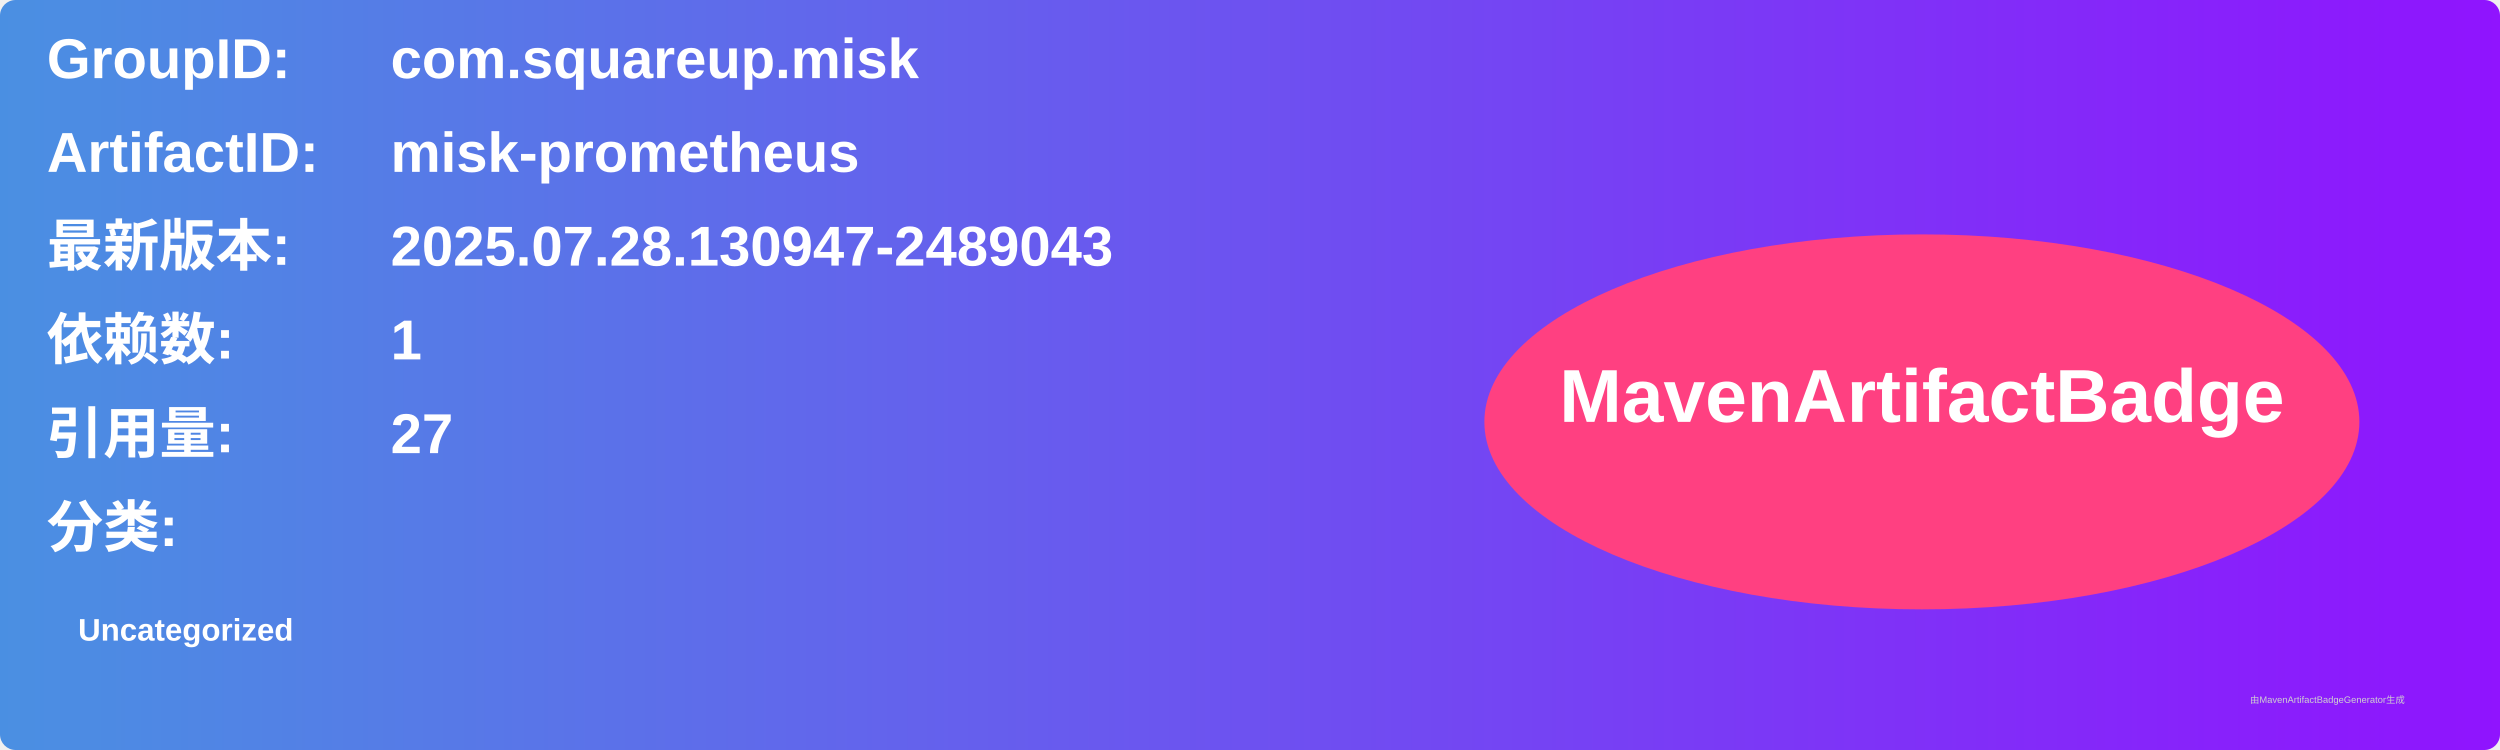
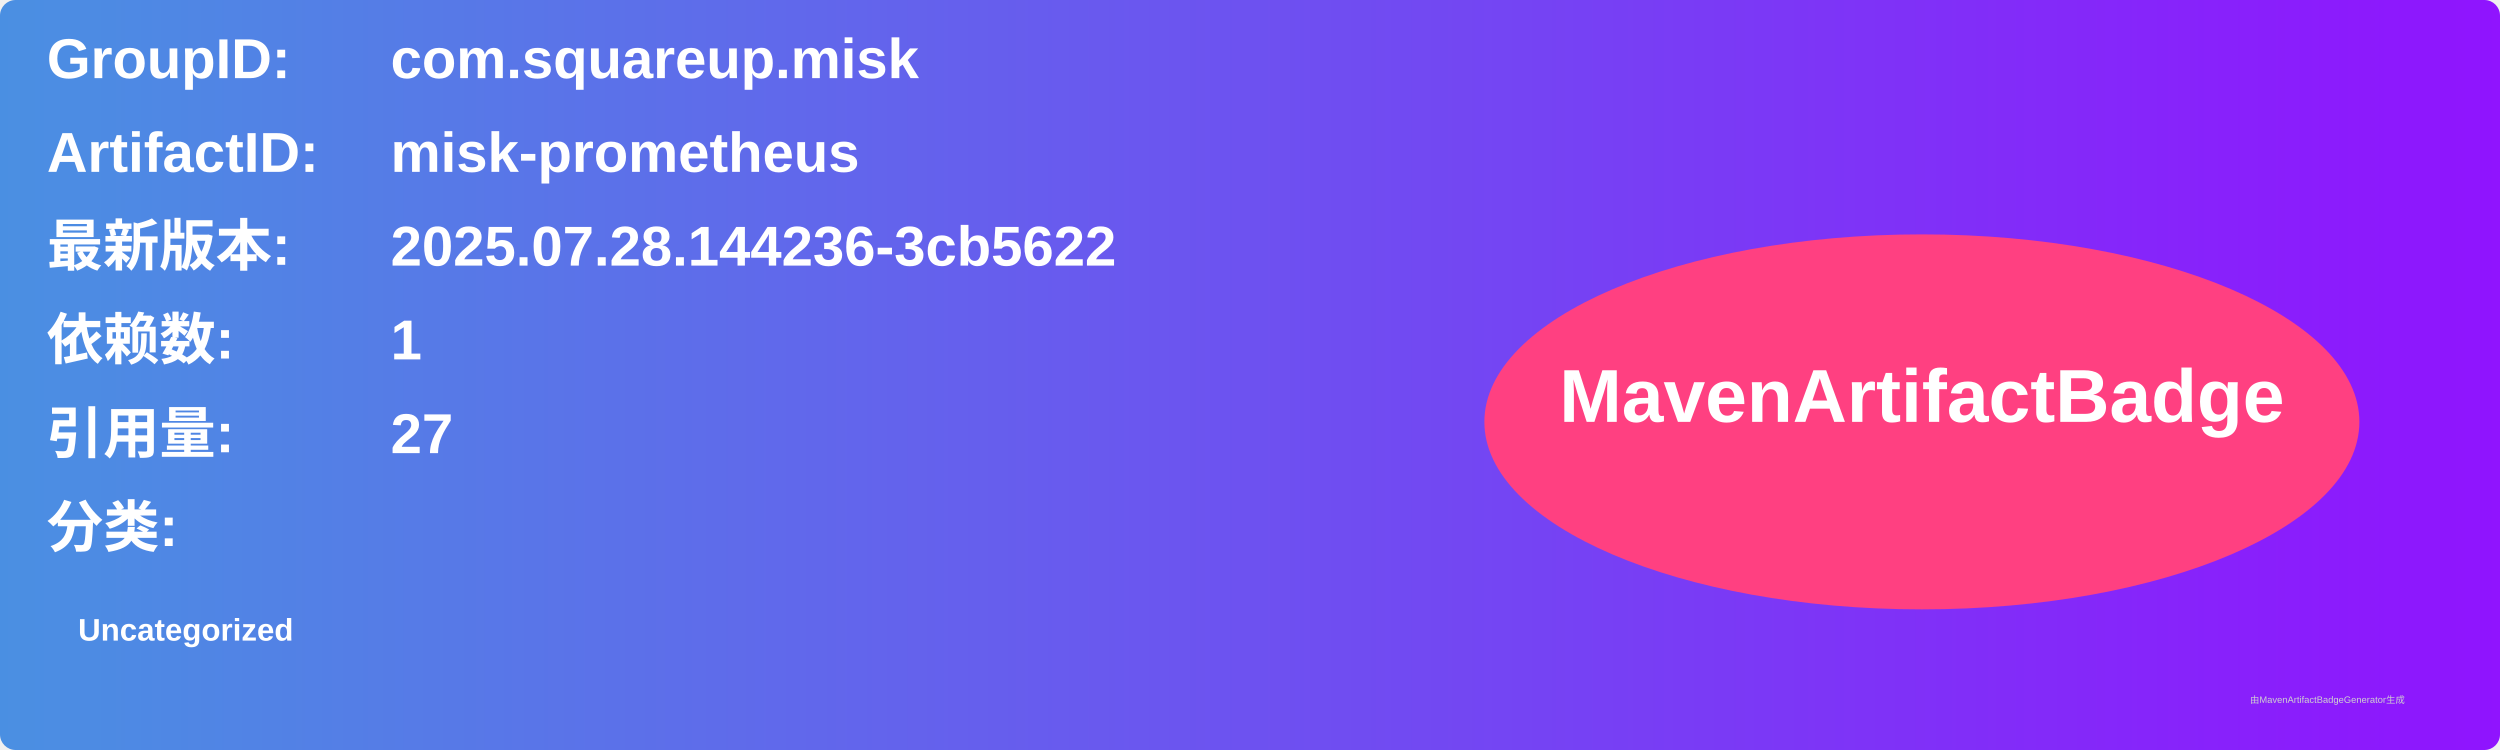
<svg xmlns="http://www.w3.org/2000/svg" width="800" height="240" viewBox="0 0 800 240">
  <linearGradient id="grad" x1="0%" y1="0%" x2="100%" y2="0%">
    <stop offset="0%" stop-color="#4a90e2" />
    <stop offset="100%" stop-color="#9013fe" />
  </linearGradient>
  <rect width="100%" height="100%" rx="5" ry="5" fill="url(#grad)" />
  <g transform="translate(15, 15)">
    <text x="0" y="10" font-family="Arial" font-size="18" fill="white" font-weight="bold" width="260">GroupID:</text>
    <text x="110" y="10" font-family="Arial" font-size="18" fill="white" font-weight="bold" width="460">com.squareup.misk</text>
    <text x="0" y="40" font-family="Arial" font-size="18" fill="white" font-weight="bold" width="260">ArtifactID:</text>
    <text x="110" y="40" font-family="Arial" font-size="18" fill="white" font-weight="bold" width="460">misk-prometheus</text>
    <text x="0" y="70" font-family="Arial" font-size="18" fill="white" font-weight="bold">最新版本:</text>
    <text x="110" y="70" font-family="Arial" font-size="18" fill="white" font-weight="bold">
-       <tspan font-weight="bold">2025.07.28.130947-2489043</tspan>
+       <tspan font-weight="bold">2025.07.28.144236-3cb5622</tspan>
    </text>
    <text x="0" y="100" font-family="Arial" font-size="18" fill="white" font-weight="bold">依赖数: </text>
    <text x="110" y="100" font-family="Arial" font-size="18" fill="white">
      <tspan font-weight="bold">1</tspan>
    </text>
    <text x="0" y="130" font-family="Arial" font-size="18" fill="white" font-weight="bold">引用量: </text>
    <text x="110" y="130" font-family="Arial" font-size="18" fill="white">
      <tspan font-weight="bold">27</tspan>
    </text>
    <text x="0" y="160" font-family="Arial" font-size="18" fill="white" font-weight="bold">分类:</text>
    <text x="10" y="190" font-family="Arial" font-size="10" fill="white">
      <tspan font-weight="bold">Uncategorized</tspan>
    </text>
    <ellipse cx="600" cy="120" rx="140" ry="60" fill="#ff4081" />
    <text x="600" y="120" text-anchor="middle" font-family="Arial" font-size="24" fill="white" font-weight="bold">MavenArtifactBadge</text>
  </g>
  <text x="720" y="225" font-family="Arial" font-size="3" fill="#d0d0d0">由MavenArtifactBadgeGenerator生成</text>
</svg>
